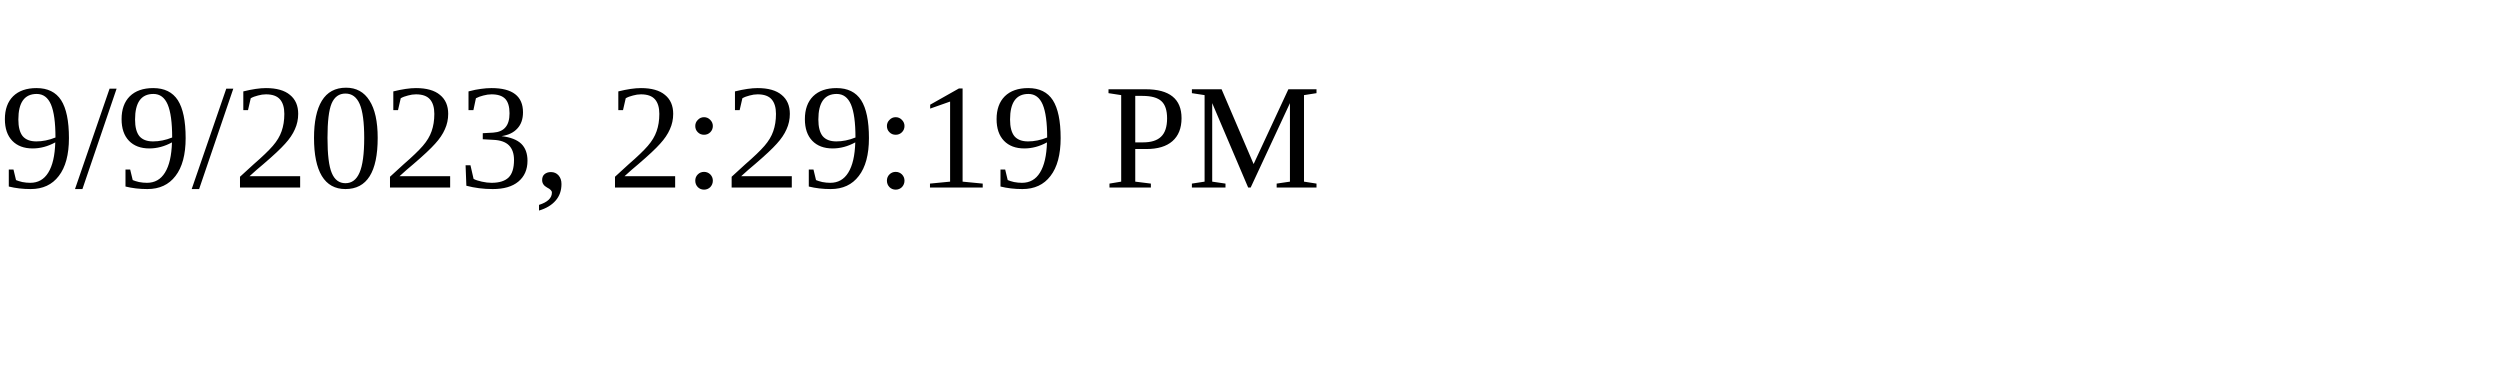
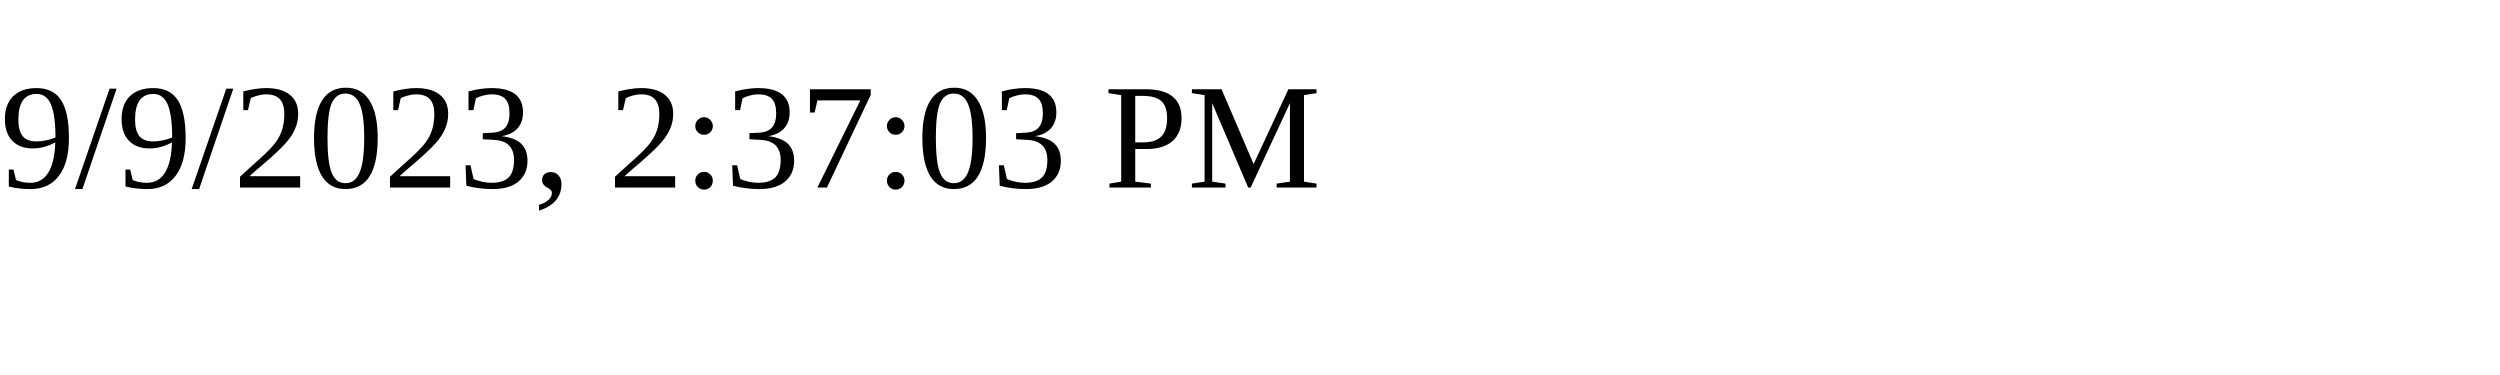
<svg xmlns="http://www.w3.org/2000/svg" height="30" width="200">
-   <text x="0" y="15">9/9/2023, 2:29:19 PM</text>
+   <text x="0" y="15">9/9/2023, 2:37:03 PM</text>
</svg>
